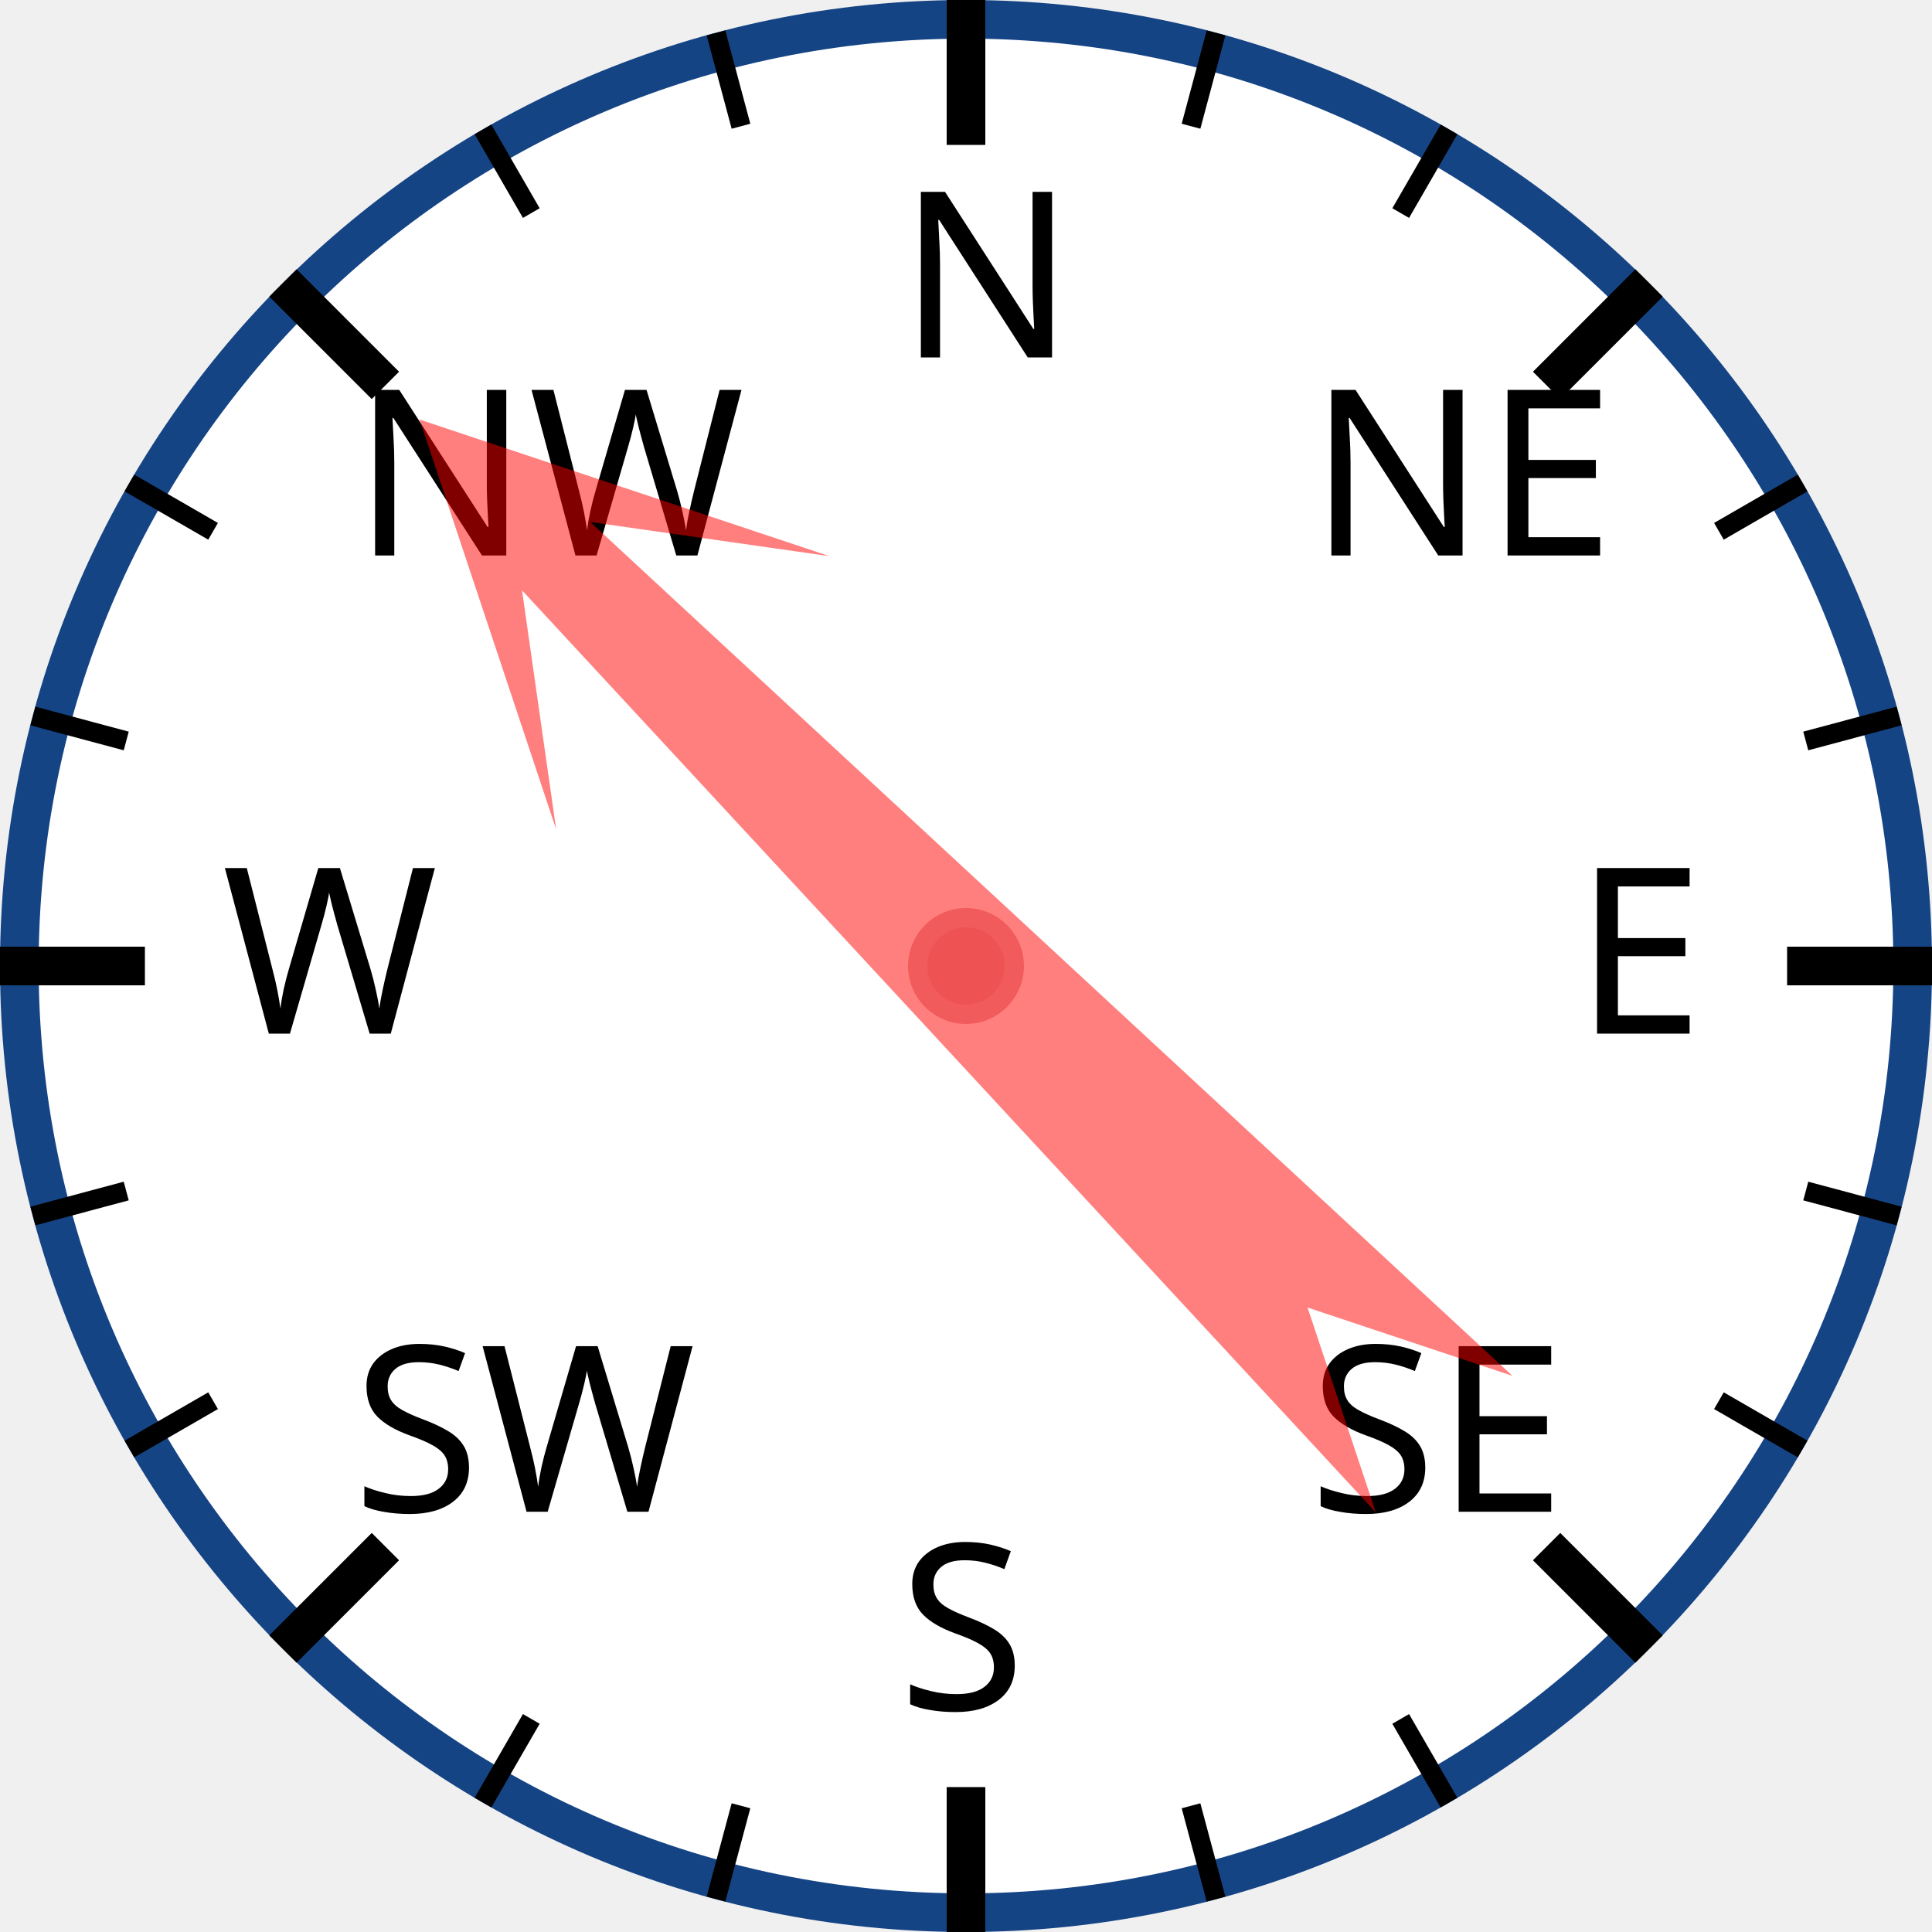
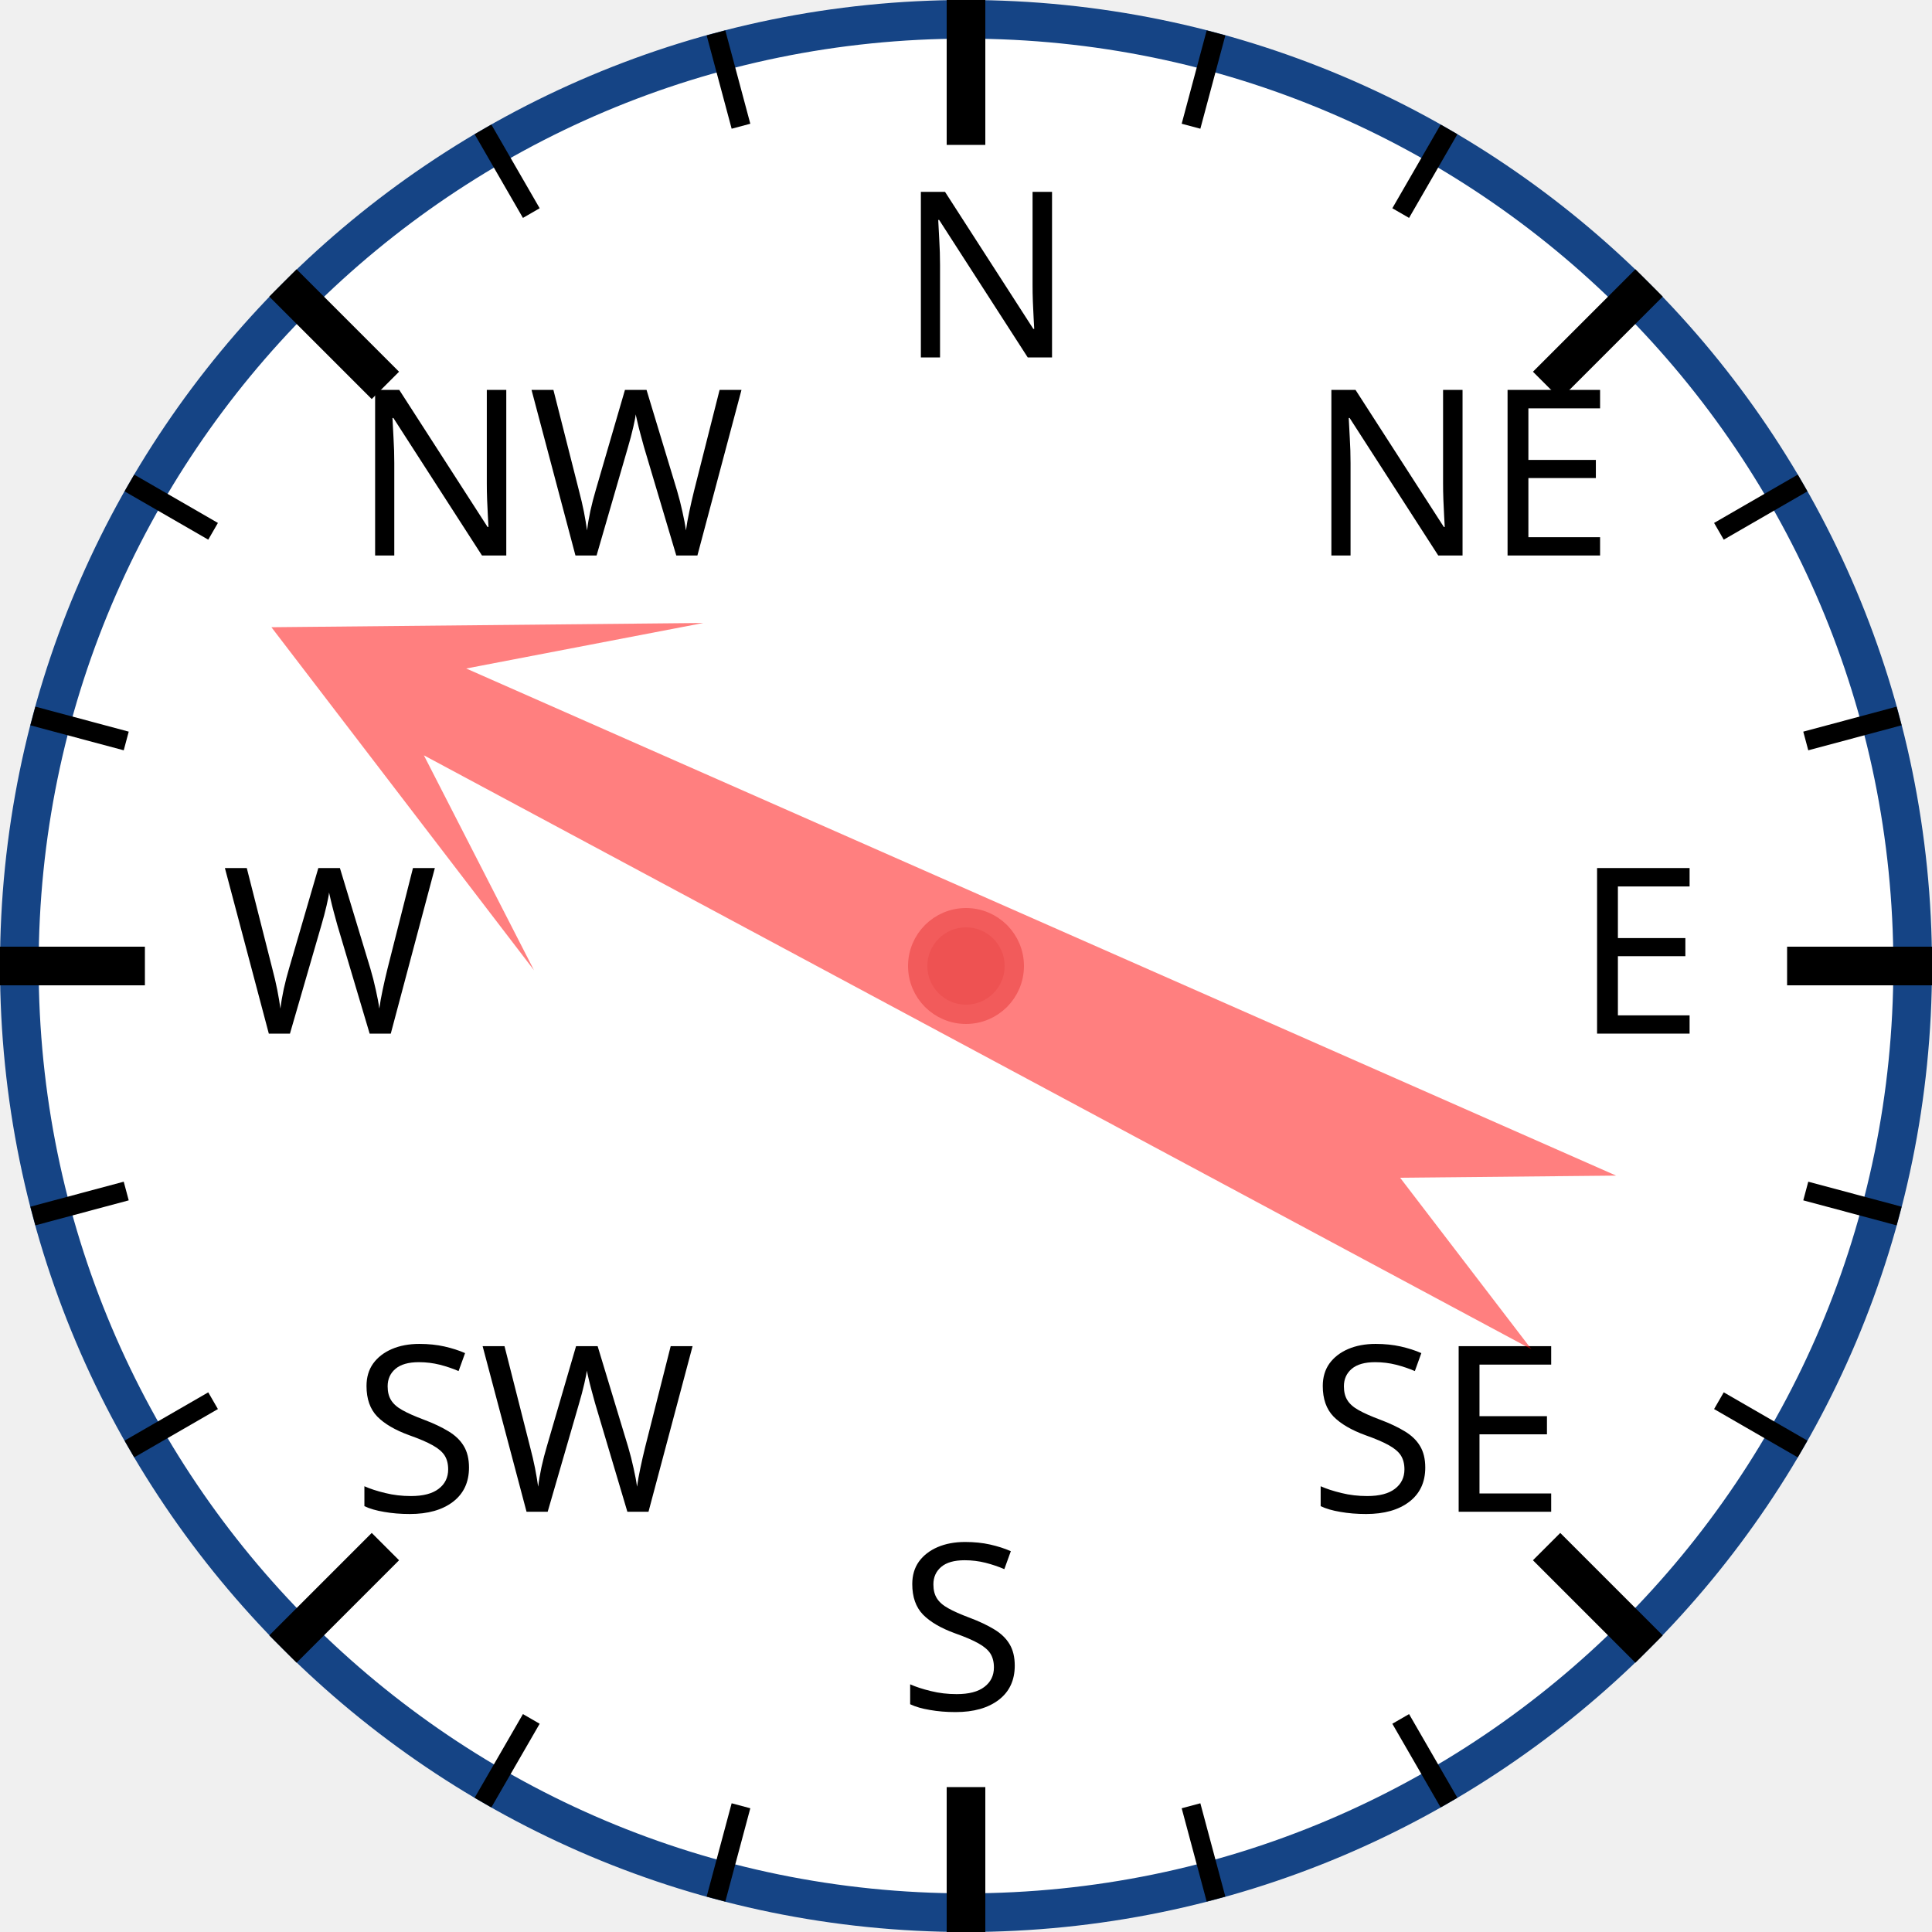
<svg xmlns="http://www.w3.org/2000/svg" width="120px" height="120px" viewBox="0 0 200 200">
  <circle cx="100" cy="100" r="98" style="fill: white; stroke: #154485; stroke-width: 4;" />
  <text x="93.0" y="37.0" style="font-family: sans-serif; font-size: 18pt;">N</text>
  <line x1="100.0" y1="0.0" x2="100.0" y2="15.0" style="stroke: black; stroke-width: 4;" />
  <line x1="74.118" y1="3.407" x2="76.706" y2="13.067" style="stroke: black; stroke-width: 2;" />
  <line x1="50" y1="13.397" x2="55" y2="22.058" style="stroke: black; stroke-width: 2;" />
  <text x="36.503" y="57.503" style="font-family: sans-serif; font-size: 18pt;">NW</text>
  <line x1="29.289" y1="29.289" x2="39.896" y2="39.896" style="stroke: black; stroke-width: 4;" />
  <line x1="13.397" y1="50" x2="22.058" y2="55" style="stroke: black; stroke-width: 2;" />
  <line x1="3.407" y1="74.118" x2="13.067" y2="76.706" style="stroke: black; stroke-width: 2;" />
  <text x="23.0" y="107.0" style="font-family: sans-serif; font-size: 18pt;">W</text>
  <line x1="0.0" y1="100.0" x2="15.0" y2="100.0" style="stroke: black; stroke-width: 4;" />
  <line x1="3.407" y1="125.882" x2="13.067" y2="123.294" style="stroke: black; stroke-width: 2;" />
  <line x1="13.397" y1="150" x2="22.058" y2="145" style="stroke: black; stroke-width: 2;" />
  <text x="36.503" y="156.497" style="font-family: sans-serif; font-size: 18pt;">SW</text>
  <line x1="29.289" y1="170.711" x2="39.896" y2="160.104" style="stroke: black; stroke-width: 4;" />
  <line x1="50" y1="186.603" x2="55" y2="177.942" style="stroke: black; stroke-width: 2;" />
  <line x1="74.118" y1="196.593" x2="76.706" y2="186.933" style="stroke: black; stroke-width: 2;" />
  <text x="93" y="177.0" style="font-family: sans-serif; font-size: 18pt;">S</text>
  <line x1="100" y1="200.0" x2="100" y2="185.0" style="stroke: black; stroke-width: 4;" />
  <line x1="125.882" y1="196.593" x2="123.294" y2="186.933" style="stroke: black; stroke-width: 2;" />
  <line x1="150.0" y1="186.603" x2="145.0" y2="177.942" style="stroke: black; stroke-width: 2;" />
  <text x="135.497" y="156.497" style="font-family: sans-serif; font-size: 18pt;">SE</text>
  <line x1="170.711" y1="170.711" x2="160.104" y2="160.104" style="stroke: black; stroke-width: 4;" />
  <line x1="186.603" y1="150" x2="177.942" y2="145" style="stroke: black; stroke-width: 2;" />
  <line x1="196.593" y1="125.882" x2="186.933" y2="123.294" style="stroke: black; stroke-width: 2;" />
  <text x="163.0" y="107" style="font-family: sans-serif; font-size: 18pt;">E</text>
  <line x1="200.0" y1="100" x2="185.0" y2="100" style="stroke: black; stroke-width: 4;" />
  <line x1="196.593" y1="74.118" x2="186.933" y2="76.706" style="stroke: black; stroke-width: 2;" />
  <line x1="186.603" y1="50" x2="177.942" y2="55" style="stroke: black; stroke-width: 2;" />
  <text x="135.497" y="57.503" style="font-family: sans-serif; font-size: 18pt;">NE</text>
  <line x1="170.711" y1="29.289" x2="160.104" y2="39.896" style="stroke: black; stroke-width: 4;" />
  <line x1="150" y1="13.397" x2="145" y2="22.058" style="stroke: black; stroke-width: 2;" />
  <line x1="125.882" y1="3.407" x2="123.294" y2="13.067" style="stroke: black; stroke-width: 2;" />
-   <polygon points="100 20 120 60 105 40 110 170 100 150 90 170 95 40 80 60" style="fill: red; fill-opacity: 0.5;" transform="rotate(315,100,100)" />
+   <polygon points="100 20 120 60 105 40 110 170 100 150 90 170 95 40 80 60" style="fill: red; fill-opacity: 0.5;" transform="rotate(296,100,100)" />
  <circle cx="100" cy="100" r="5" style="fill: #EE5252; stroke: #F25B5B; stroke-width: 2;" />
</svg>
